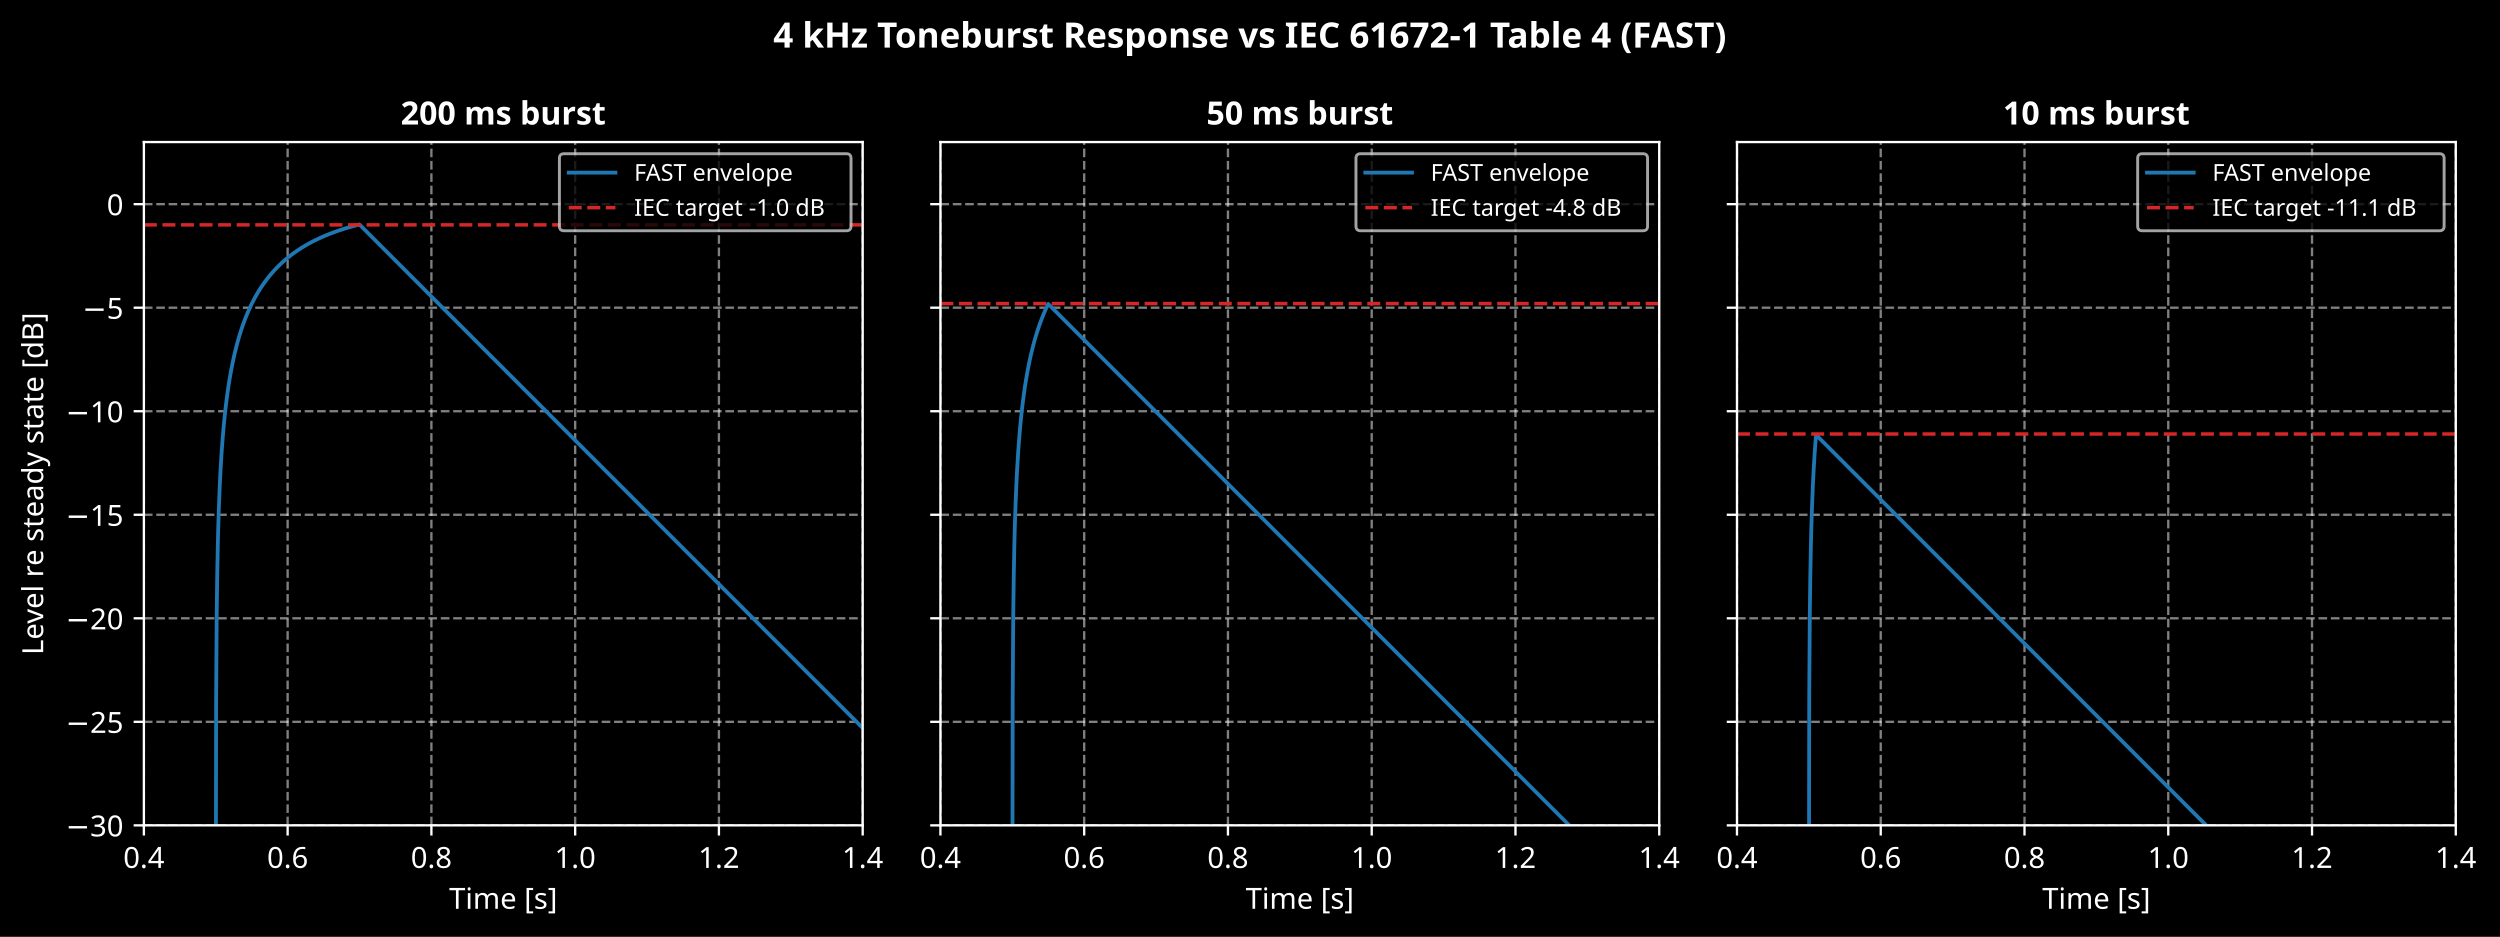
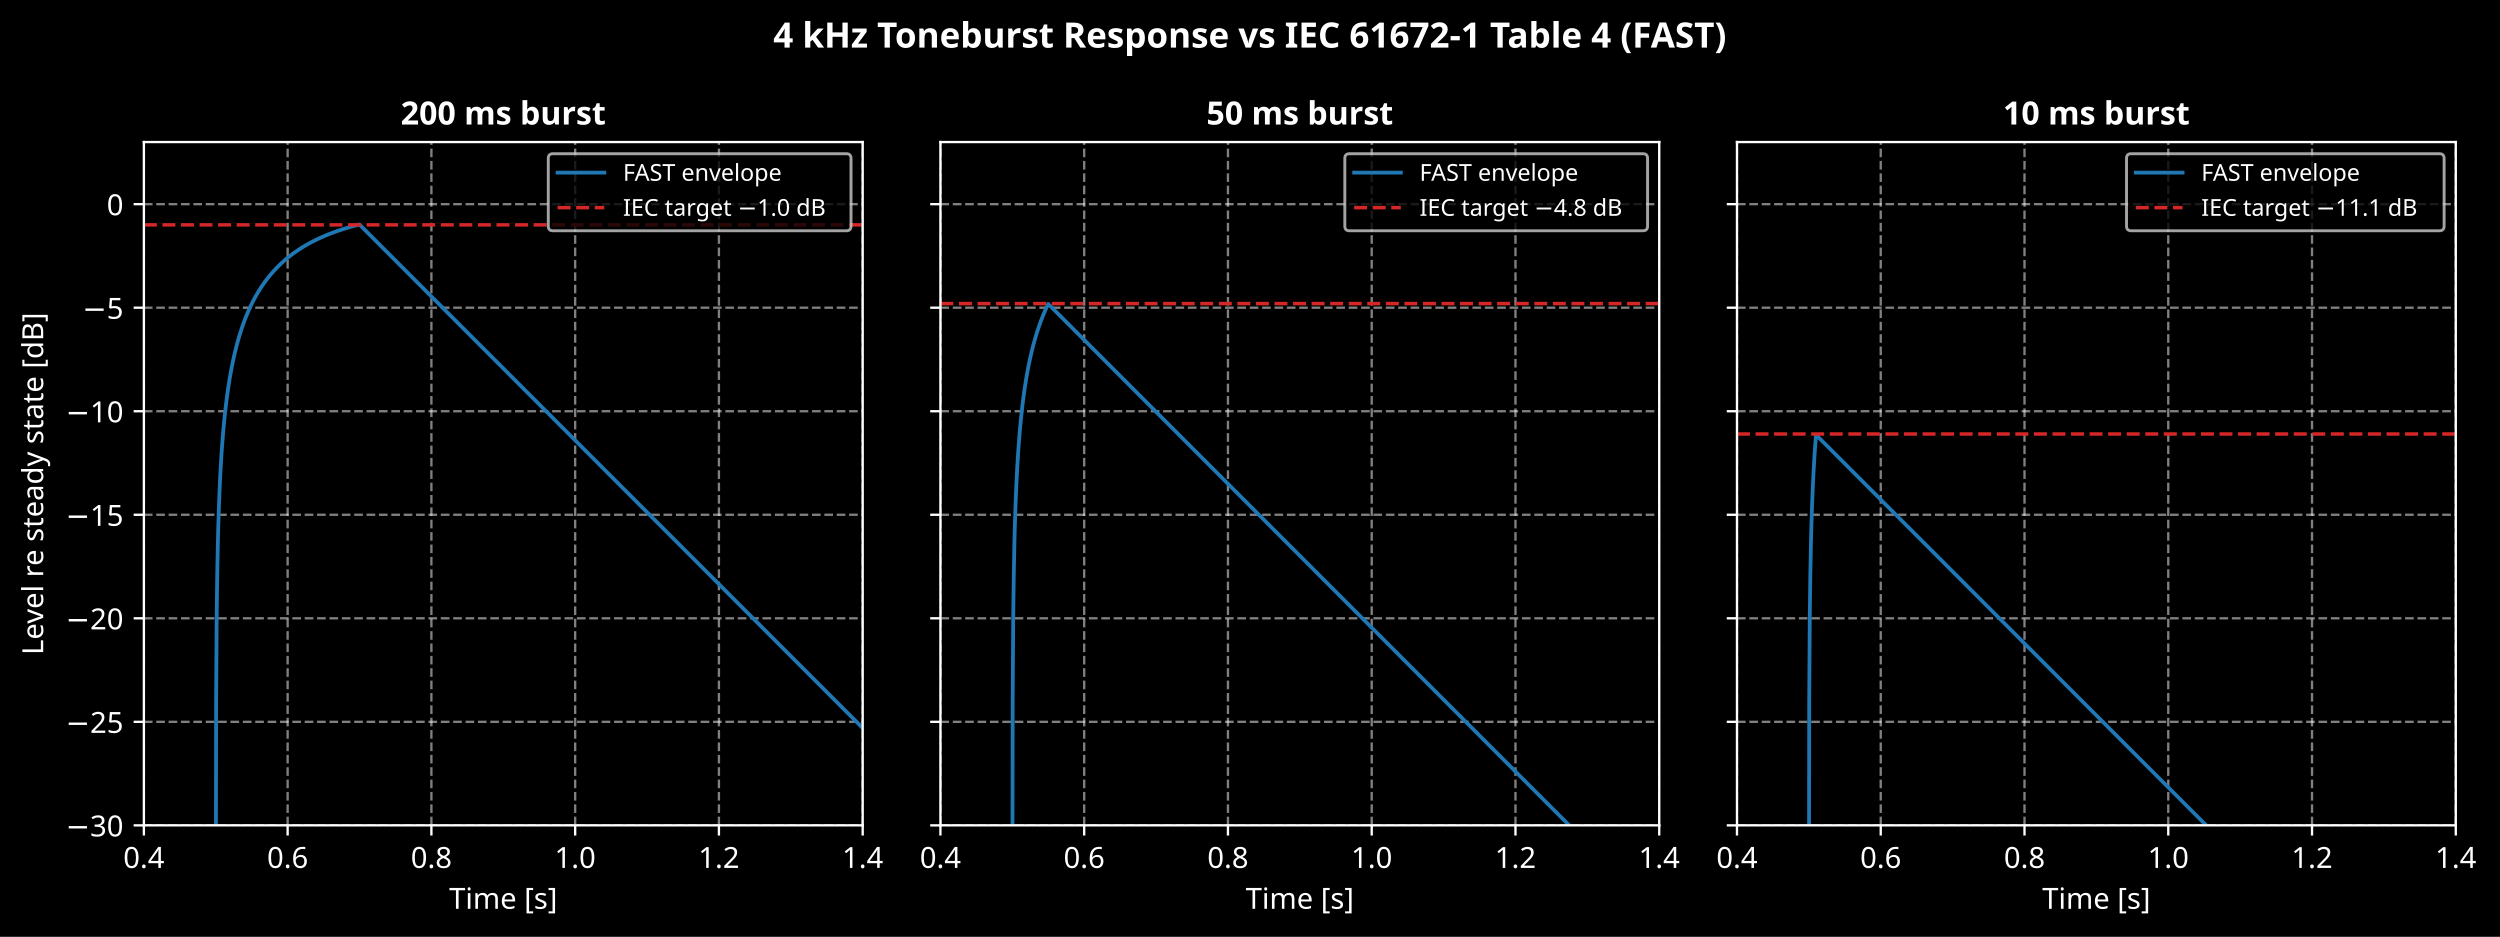
<svg xmlns="http://www.w3.org/2000/svg" xmlns:xlink="http://www.w3.org/1999/xlink" width="856.735pt" height="321.038pt" viewBox="0 0 856.735 321.038" version="1.1">
  <defs>
    <style type="text/css">*{stroke-linejoin: round; stroke-linecap: butt}</style>
  </defs>
  <g id="figure_1">
    <g id="patch_1">
      <path d="M -0 321.038  L 856.735 321.038  L 856.735 -0  L -0 -0  z " />
    </g>
    <g id="axes_1">
      <g id="patch_2">
        <path d="M 49.305 282.838  L 295.638 282.838  L 295.638 48.68  L 49.305 48.68  z " />
      </g>
      <g id="matplotlib.axis_1">
        <g id="xtick_1">
          <g id="line2d_1">
            <path d="M 49.305 282.838  L 49.305 48.68  " clip-path="url(#p847274aef8)" style="fill: none; stroke-dasharray: 2.96,1.28; stroke-dashoffset: 0; stroke: #ffffff; stroke-opacity: 0.5; stroke-width: 0.8" />
          </g>
          <g id="line2d_2">
            <defs>
              <path id="m8d14ee1197" d="M 0 0  L 0 3.5  " style="stroke: #ffffff; stroke-width: 0.8" />
            </defs>
            <g>
              <use xlink:href="#m8d14ee1197" x="49.305" y="282.838" style="fill: #ffffff; stroke: #ffffff; stroke-width: 0.8" />
            </g>
          </g>
          <g id="text_1">
            <text style="font-size: 10px; font-family: sans-serif; text-anchor: middle; fill: #ffffff" x="49.305" y="297.435" transform="rotate(-0 49.30547 297.4353)">0.4</text>
          </g>
        </g>
        <g id="xtick_2">
          <g id="line2d_3">
            <path d="M 98.572 282.838  L 98.572 48.68  " clip-path="url(#p847274aef8)" style="fill: none; stroke-dasharray: 2.96,1.28; stroke-dashoffset: 0; stroke: #ffffff; stroke-opacity: 0.5; stroke-width: 0.8" />
          </g>
          <g id="line2d_4">
            <g>
              <use xlink:href="#m8d14ee1197" x="98.572" y="282.838" style="fill: #ffffff; stroke: #ffffff; stroke-width: 0.8" />
            </g>
          </g>
          <g id="text_2">
            <text style="font-size: 10px; font-family: sans-serif; text-anchor: middle; fill: #ffffff" x="98.572" y="297.435" transform="rotate(-0 98.57198 297.4353)">0.6</text>
          </g>
        </g>
        <g id="xtick_3">
          <g id="line2d_5">
            <path d="M 147.838 282.838  L 147.838 48.68  " clip-path="url(#p847274aef8)" style="fill: none; stroke-dasharray: 2.96,1.28; stroke-dashoffset: 0; stroke: #ffffff; stroke-opacity: 0.5; stroke-width: 0.8" />
          </g>
          <g id="line2d_6">
            <g>
              <use xlink:href="#m8d14ee1197" x="147.838" y="282.838" style="fill: #ffffff; stroke: #ffffff; stroke-width: 0.8" />
            </g>
          </g>
          <g id="text_3">
            <text style="font-size: 10px; font-family: sans-serif; text-anchor: middle; fill: #ffffff" x="147.838" y="297.435" transform="rotate(-0 147.8385 297.4353)">0.8</text>
          </g>
        </g>
        <g id="xtick_4">
          <g id="line2d_7">
            <path d="M 197.105 282.838  L 197.105 48.68  " clip-path="url(#p847274aef8)" style="fill: none; stroke-dasharray: 2.96,1.28; stroke-dashoffset: 0; stroke: #ffffff; stroke-opacity: 0.5; stroke-width: 0.8" />
          </g>
          <g id="line2d_8">
            <g>
              <use xlink:href="#m8d14ee1197" x="197.105" y="282.838" style="fill: #ffffff; stroke: #ffffff; stroke-width: 0.8" />
            </g>
          </g>
          <g id="text_4">
            <text style="font-size: 10px; font-family: sans-serif; text-anchor: middle; fill: #ffffff" x="197.105" y="297.435" transform="rotate(-0 197.105 297.4353)">1.0</text>
          </g>
        </g>
        <g id="xtick_5">
          <g id="line2d_9">
            <path d="M 246.372 282.838  L 246.372 48.68  " clip-path="url(#p847274aef8)" style="fill: none; stroke-dasharray: 2.96,1.28; stroke-dashoffset: 0; stroke: #ffffff; stroke-opacity: 0.5; stroke-width: 0.8" />
          </g>
          <g id="line2d_10">
            <g>
              <use xlink:href="#m8d14ee1197" x="246.372" y="282.838" style="fill: #ffffff; stroke: #ffffff; stroke-width: 0.8" />
            </g>
          </g>
          <g id="text_5">
            <text style="font-size: 10px; font-family: sans-serif; text-anchor: middle; fill: #ffffff" x="246.372" y="297.435" transform="rotate(-0 246.3715 297.4353)">1.2</text>
          </g>
        </g>
        <g id="xtick_6">
          <g id="line2d_11">
            <path d="M 295.638 282.838  L 295.638 48.68  " clip-path="url(#p847274aef8)" style="fill: none; stroke-dasharray: 2.96,1.28; stroke-dashoffset: 0; stroke: #ffffff; stroke-opacity: 0.5; stroke-width: 0.8" />
          </g>
          <g id="line2d_12">
            <g>
              <use xlink:href="#m8d14ee1197" x="295.638" y="282.838" style="fill: #ffffff; stroke: #ffffff; stroke-width: 0.8" />
            </g>
          </g>
          <g id="text_6">
            <text style="font-size: 10px; font-family: sans-serif; text-anchor: middle; fill: #ffffff" x="295.638" y="297.435" transform="rotate(-0 295.638 297.4353)">1.4</text>
          </g>
        </g>
        <g id="text_7">
          <text style="font-size: 10px; font-family: sans-serif; text-anchor: middle; fill: #ffffff" x="172.472" y="311.436" transform="rotate(-0 172.4717 311.4361)">Time [s]</text>
        </g>
      </g>
      <g id="matplotlib.axis_2">
        <g id="ytick_1">
          <g id="line2d_13">
            <path d="M 49.305 282.838  L 295.638 282.838  " clip-path="url(#p847274aef8)" style="fill: none; stroke-dasharray: 2.96,1.28; stroke-dashoffset: 0; stroke: #ffffff; stroke-opacity: 0.5; stroke-width: 0.8" />
          </g>
          <g id="line2d_14">
            <defs>
              <path id="m5e07181663" d="M 0 0  L -3.5 0  " style="stroke: #ffffff; stroke-width: 0.8" />
            </defs>
            <g>
              <use xlink:href="#m5e07181663" x="49.305" y="282.838" style="fill: #ffffff; stroke: #ffffff; stroke-width: 0.8" />
            </g>
          </g>
          <g id="text_8">
            <text style="font-size: 10px; font-family: sans-serif; text-anchor: end; fill: #ffffff" x="42.305" y="286.636" transform="rotate(-0 42.30547 286.6365)">−30</text>
          </g>
        </g>
        <g id="ytick_2">
          <g id="line2d_15">
            <path d="M 49.305 247.359  L 295.638 247.359  " clip-path="url(#p847274aef8)" style="fill: none; stroke-dasharray: 2.96,1.28; stroke-dashoffset: 0; stroke: #ffffff; stroke-opacity: 0.5; stroke-width: 0.8" />
          </g>
          <g id="line2d_16">
            <g>
              <use xlink:href="#m5e07181663" x="49.305" y="247.359" style="fill: #ffffff; stroke: #ffffff; stroke-width: 0.8" />
            </g>
          </g>
          <g id="text_9">
            <text style="font-size: 10px; font-family: sans-serif; text-anchor: end; fill: #ffffff" x="42.305" y="251.158" transform="rotate(-0 42.30547 251.1581)">−25</text>
          </g>
        </g>
        <g id="ytick_3">
          <g id="line2d_17">
            <path d="M 49.305 211.881  L 295.638 211.881  " clip-path="url(#p847274aef8)" style="fill: none; stroke-dasharray: 2.96,1.28; stroke-dashoffset: 0; stroke: #ffffff; stroke-opacity: 0.5; stroke-width: 0.8" />
          </g>
          <g id="line2d_18">
            <g>
              <use xlink:href="#m5e07181663" x="49.305" y="211.881" style="fill: #ffffff; stroke: #ffffff; stroke-width: 0.8" />
            </g>
          </g>
          <g id="text_10">
            <text style="font-size: 10px; font-family: sans-serif; text-anchor: end; fill: #ffffff" x="42.305" y="215.68" transform="rotate(-0 42.30547 215.6797)">−20</text>
          </g>
        </g>
        <g id="ytick_4">
          <g id="line2d_19">
            <path d="M 49.305 176.402  L 295.638 176.402  " clip-path="url(#p847274aef8)" style="fill: none; stroke-dasharray: 2.96,1.28; stroke-dashoffset: 0; stroke: #ffffff; stroke-opacity: 0.5; stroke-width: 0.8" />
          </g>
          <g id="line2d_20">
            <g>
              <use xlink:href="#m5e07181663" x="49.305" y="176.402" style="fill: #ffffff; stroke: #ffffff; stroke-width: 0.8" />
            </g>
          </g>
          <g id="text_11">
            <text style="font-size: 10px; font-family: sans-serif; text-anchor: end; fill: #ffffff" x="42.305" y="180.201" transform="rotate(-0 42.30547 180.2013)">−15</text>
          </g>
        </g>
        <g id="ytick_5">
          <g id="line2d_21">
            <path d="M 49.305 140.924  L 295.638 140.924  " clip-path="url(#p847274aef8)" style="fill: none; stroke-dasharray: 2.96,1.28; stroke-dashoffset: 0; stroke: #ffffff; stroke-opacity: 0.5; stroke-width: 0.8" />
          </g>
          <g id="line2d_22">
            <g>
              <use xlink:href="#m5e07181663" x="49.305" y="140.924" style="fill: #ffffff; stroke: #ffffff; stroke-width: 0.8" />
            </g>
          </g>
          <g id="text_12">
            <text style="font-size: 10px; font-family: sans-serif; text-anchor: end; fill: #ffffff" x="42.305" y="144.723" transform="rotate(-0 42.30547 144.7229)">−10</text>
          </g>
        </g>
        <g id="ytick_6">
          <g id="line2d_23">
            <path d="M 49.305 105.446  L 295.638 105.446  " clip-path="url(#p847274aef8)" style="fill: none; stroke-dasharray: 2.96,1.28; stroke-dashoffset: 0; stroke: #ffffff; stroke-opacity: 0.5; stroke-width: 0.8" />
          </g>
          <g id="line2d_24">
            <g>
              <use xlink:href="#m5e07181663" x="49.305" y="105.446" style="fill: #ffffff; stroke: #ffffff; stroke-width: 0.8" />
            </g>
          </g>
          <g id="text_13">
            <text style="font-size: 10px; font-family: sans-serif; text-anchor: end; fill: #ffffff" x="42.305" y="109.244" transform="rotate(-0 42.30547 109.2445)">−5</text>
          </g>
        </g>
        <g id="ytick_7">
          <g id="line2d_25">
            <path d="M 49.305 69.967  L 295.638 69.967  " clip-path="url(#p847274aef8)" style="fill: none; stroke-dasharray: 2.96,1.28; stroke-dashoffset: 0; stroke: #ffffff; stroke-opacity: 0.5; stroke-width: 0.8" />
          </g>
          <g id="line2d_26">
            <g>
              <use xlink:href="#m5e07181663" x="49.305" y="69.967" style="fill: #ffffff; stroke: #ffffff; stroke-width: 0.8" />
            </g>
          </g>
          <g id="text_14">
            <text style="font-size: 10px; font-family: sans-serif; text-anchor: end; fill: #ffffff" x="42.305" y="73.766" transform="rotate(-0 42.30547 73.7661)">0</text>
          </g>
        </g>
        <g id="text_15">
          <text style="font-size: 10px; font-family: sans-serif; text-anchor: middle; fill: #ffffff" x="14.798" y="165.759" transform="rotate(-90 14.79844 165.7589)">Level re steady state [dB]</text>
        </g>
      </g>
      <g id="line2d_27">
        <path d="M 73.948 322.038  L 74.067 239.55  L 74.257 211.032  L 74.437 197.49  L 74.673 185.269  L 74.678 185.274  L 74.785 180.944  L 75.042 172.958  L 75.047 172.963  L 75.052 172.896  L 75.319 166.219  L 75.324 166.224  L 75.427 164.073  L 75.627 160.188  L 75.632 160.193  L 75.637 160.15  L 75.93 155.228  L 76.043 153.707  L 76.243 150.935  L 76.248 150.94  L 76.346 149.748  L 76.643 146.207  L 76.648 146.212  L 76.659 146.1  L 76.859 143.954  L 76.864 143.959  L 76.941 143.142  L 77.228 140.47  L 77.233 140.476  L 77.244 140.385  L 77.444 138.624  L 77.449 138.629  L 77.526 137.951  L 77.813 135.721  L 77.818 135.726  L 77.829 135.649  L 78.029 134.16  L 78.034 134.165  L 78.044 134.093  L 78.244 132.685  L 78.25 132.69  L 78.265 132.548  L 78.552 130.709  L 78.557 130.714  L 78.573 130.582  L 78.86 128.87  L 78.865 128.875  L 78.881 128.752  L 79.168 127.152  L 79.173 127.157  L 79.189 127.041  L 79.471 125.55  L 79.558 125.127  L 79.84 123.74  L 79.928 123.345  L 80.21 122.05  L 80.297 121.68  L 80.579 120.466  L 80.662 120.167  L 80.862 119.334  L 80.867 119.339  L 80.892 119.212  L 80.898 119.217  L 80.969 118.935  L 81.17 118.142  L 81.175 118.147  L 81.2 118.026  L 81.206 118.031  L 81.277 117.762  L 81.478 117.005  L 81.483 117.011  L 81.508 116.895  L 81.519 116.893  L 81.811 115.821  L 81.893 115.574  L 82.093 114.882  L 82.098 114.887  L 82.124 114.781  L 82.134 114.78  L 82.427 113.796  L 82.509 113.571  L 82.709 112.934  L 82.714 112.939  L 82.74 112.841  L 82.75 112.841  L 83.017 112.018  L 83.022 112.023  L 83.094 111.815  L 83.289 111.228  L 83.371 111.027  L 83.566 110.461  L 83.648 110.267  L 83.843 109.718  L 83.925 109.531  L 84.12 109  L 84.203 108.818  L 84.398 108.304  L 84.48 108.128  L 84.675 107.629  L 84.757 107.459  L 84.952 106.975  L 85.034 106.81  L 85.229 106.34  L 85.311 106.18  L 85.506 105.723  L 85.588 105.568  L 85.783 105.124  L 85.865 104.974  L 86.06 104.541  L 86.148 104.369  L 86.404 103.848  L 86.414 103.851  L 86.455 103.746  L 86.712 103.24  L 86.722 103.243  L 86.763 103.141  L 87.02 102.65  L 87.03 102.653  L 87.071 102.553  L 87.328 102.076  L 87.338 102.079  L 87.379 101.982  L 87.636 101.519  L 87.646 101.522  L 87.687 101.427  L 87.944 100.976  L 87.954 100.98  L 87.995 100.887  L 88.252 100.449  L 88.262 100.452  L 88.303 100.362  L 88.56 99.935  L 88.57 99.939  L 88.616 99.836  L 88.703 99.7  L 88.96 99.287  L 88.97 99.291  L 89.016 99.191  L 89.104 99.06  L 89.36 98.661  L 89.37 98.665  L 89.417 98.568  L 89.427 98.572  L 89.504 98.441  L 89.76 98.055  L 89.771 98.059  L 89.817 97.965  L 89.827 97.969  L 89.904 97.842  L 90.156 97.469  L 90.263 97.34  L 90.53 96.943  L 90.541 96.947  L 90.587 96.858  L 90.602 96.861  L 90.869 96.475  L 90.879 96.479  L 90.925 96.392  L 90.941 96.395  L 91.208 96.018  L 91.218 96.023  L 91.264 95.937  L 91.28 95.941  L 91.546 95.574  L 91.557 95.578  L 91.603 95.495  L 91.618 95.498  L 91.885 95.14  L 91.895 95.144  L 91.942 95.063  L 91.957 95.067  L 92.224 94.717  L 92.234 94.721  L 92.28 94.642  L 92.296 94.645  L 92.557 94.304  L 92.67 94.186  L 92.84 93.974  L 92.845 93.979  L 92.947 93.858  L 93.117 93.65  L 93.122 93.655  L 93.225 93.536  L 93.394 93.332  L 93.399 93.337  L 93.502 93.221  L 93.671 93.02  L 93.676 93.025  L 93.779 92.911  L 93.948 92.714  L 93.953 92.72  L 94.056 92.608  L 94.225 92.414  L 94.23 92.419  L 94.333 92.31  L 94.502 92.12  L 94.507 92.125  L 94.61 92.017  L 94.779 91.831  L 94.785 91.836  L 94.887 91.73  L 95.057 91.547  L 95.062 91.552  L 95.164 91.448  L 95.334 91.268  L 95.339 91.273  L 95.442 91.171  L 95.611 90.994  L 95.616 90.999  L 95.719 90.899  L 95.888 90.725  L 95.893 90.73  L 95.996 90.632  L 96.165 90.461  L 96.237 90.408  L 96.191 90.431  L 96.242 90.398  L 96.411 90.229  L 96.483 90.178  L 96.437 90.201  L 96.488 90.168  L 96.658 90.002  L 96.73 89.951  L 96.683 89.974  L 96.735 89.941  L 96.904 89.778  L 96.976 89.728  L 96.93 89.75  L 96.986 89.704  L 97.212 89.502  L 97.217 89.508  L 97.325 89.403  L 97.551 89.206  L 97.556 89.211  L 97.664 89.108  L 97.889 88.915  L 97.895 88.92  L 98.002 88.819  L 98.228 88.629  L 98.233 88.635  L 98.341 88.536  L 98.567 88.35  L 98.572 88.355  L 98.68 88.258  L 98.906 88.076  L 98.911 88.081  L 99.018 87.986  L 99.244 87.808  L 99.249 87.813  L 99.357 87.719  L 99.583 87.544  L 99.588 87.55  L 99.696 87.458  L 99.922 87.286  L 99.927 87.291  L 100.035 87.201  L 100.26 87.033  L 100.332 86.993  L 100.348 86.964  L 100.491 86.872  L 100.661 86.74  L 100.733 86.701  L 100.748 86.672  L 100.892 86.583  L 101.061 86.453  L 101.133 86.416  L 101.148 86.387  L 101.292 86.3  L 101.461 86.173  L 101.559 86.114  L 101.692 86.023  L 101.862 85.899  L 101.959 85.841  L 102.092 85.752  L 102.262 85.63  L 102.359 85.574  L 102.493 85.487  L 102.662 85.368  L 102.765 85.314  L 103.001 85.15  L 103.006 85.155  L 103.139 85.07  L 103.309 84.955  L 103.411 84.904  L 103.647 84.745  L 103.653 84.75  L 103.786 84.668  L 103.955 84.557  L 104.058 84.507  L 104.294 84.353  L 104.299 84.358  L 104.433 84.279  L 104.602 84.171  L 104.705 84.123  L 104.941 83.974  L 104.946 83.98  L 105.079 83.903  L 105.249 83.798  L 105.351 83.752  L 105.587 83.608  L 105.592 83.613  L 105.726 83.539  L 105.895 83.438  L 105.998 83.393  L 106.234 83.253  L 106.239 83.259  L 106.373 83.187  L 106.542 83.089  L 106.645 83.046  L 106.65 83.039  L 106.819 82.942  L 106.922 82.9  L 106.927 82.894  L 107.096 82.798  L 107.199 82.757  L 107.204 82.75  L 107.373 82.656  L 107.476 82.615  L 107.481 82.609  L 107.65 82.515  L 107.753 82.475  L 107.758 82.469  L 107.927 82.377  L 108.03 82.338  L 108.035 82.331  L 108.205 82.24  L 108.307 82.202  L 108.312 82.195  L 108.482 82.105  L 108.584 82.067  L 108.59 82.061  L 108.759 81.972  L 108.861 81.935  L 108.867 81.929  L 109.036 81.841  L 109.139 81.804  L 109.144 81.798  L 109.313 81.712  L 109.416 81.675  L 109.421 81.669  L 109.59 81.584  L 109.693 81.548  L 109.698 81.542  L 109.867 81.457  L 109.97 81.422  L 109.975 81.416  L 110.144 81.333  L 110.247 81.298  L 110.252 81.292  L 110.416 81.209  L 110.591 81.143  L 110.755 81.06  L 110.93 80.996  L 111.094 80.915  L 111.268 80.851  L 111.433 80.771  L 111.607 80.709  L 111.771 80.63  L 111.946 80.569  L 112.11 80.491  L 112.284 80.431  L 112.449 80.354  L 112.623 80.295  L 112.787 80.219  L 112.962 80.161  L 113.126 80.086  L 113.301 80.029  L 113.465 79.955  L 113.639 79.899  L 113.804 79.826  L 113.978 79.771  L 114.142 79.699  L 114.317 79.645  L 114.481 79.574  L 114.655 79.521  L 114.82 79.451  L 114.994 79.399  L 115.158 79.33  L 115.333 79.278  L 115.497 79.21  L 115.672 79.16  L 115.836 79.092  L 116.01 79.043  L 116.174 78.976  L 116.354 78.919  L 116.58 78.843  L 116.683 78.819  L 116.693 78.806  L 116.919 78.731  L 117.026 78.702  L 117.032 78.694  L 117.257 78.62  L 117.365 78.592  L 117.37 78.584  L 117.596 78.511  L 117.704 78.483  L 117.709 78.475  L 117.935 78.403  L 118.043 78.376  L 118.048 78.368  L 118.273 78.297  L 118.381 78.271  L 118.386 78.262  L 118.612 78.193  L 118.72 78.167  L 118.725 78.158  L 118.951 78.09  L 119.059 78.064  L 119.069 78.051  L 119.249 78.001  L 119.474 77.934  L 119.582 77.908  L 119.592 77.896  L 119.772 77.846  L 119.998 77.781  L 120.106 77.756  L 120.116 77.743  L 120.295 77.695  L 120.521 77.631  L 120.629 77.607  L 120.639 77.595  L 120.819 77.547  L 121.045 77.485  L 121.152 77.462  L 121.163 77.449  L 121.363 77.407  L 121.599 77.333  L 121.727 77.305  L 121.897 77.253  L 122.122 77.193  L 122.251 77.166  L 122.42 77.115  L 122.646 77.056  L 122.774 77.029  L 122.944 76.98  L 123.169 76.922  L 295.643 249.495  L 295.643 249.495  " clip-path="url(#p847274aef8)" style="fill: none; stroke: #1f77b4; stroke-width: 1.3; stroke-linecap: square" />
      </g>
      <g id="line2d_28">
        <path d="M 49.305 77.063  L 295.638 77.063  " clip-path="url(#p847274aef8)" style="fill: none; stroke-dasharray: 4.44,1.92; stroke-dashoffset: 0; stroke: #d62728; stroke-width: 1.2" />
      </g>
      <g id="patch_3">
        <path d="M 49.305 282.838  L 49.305 48.68  " style="fill: none; stroke: #ffffff; stroke-width: 0.8; stroke-linejoin: miter; stroke-linecap: square" />
      </g>
      <g id="patch_4">
        <path d="M 295.638 282.838  L 295.638 48.68  " style="fill: none; stroke: #ffffff; stroke-width: 0.8; stroke-linejoin: miter; stroke-linecap: square" />
      </g>
      <g id="patch_5">
        <path d="M 49.305 282.838  L 295.638 282.838  " style="fill: none; stroke: #ffffff; stroke-width: 0.8; stroke-linejoin: miter; stroke-linecap: square" />
      </g>
      <g id="patch_6">
        <path d="M 49.305 48.68  L 295.638 48.68  " style="fill: none; stroke: #ffffff; stroke-width: 0.8; stroke-linejoin: miter; stroke-linecap: square" />
      </g>
      <g id="text_16">
        <text style="font-weight: 700; font-size: 11px; font-family: sans-serif; text-anchor: middle; fill: #ffffff" x="172.472" y="42.68" transform="rotate(-0 172.4717 42.68023)">200 ms burst</text>
      </g>
      <g id="legend_1">
        <g id="patch_7">
-           <path d="M 193.308 79.081  L 290.038 79.081  Q 291.638 79.081 291.638 77.481  L 291.638 54.28  Q 291.638 52.68 290.038 52.68  L 193.308 52.68  Q 191.708 52.68 191.708 54.28  L 191.708 77.481  Q 191.708 79.081 193.308 79.081  z " style="opacity: 0.8; stroke: #cccccc; stroke-linejoin: miter" />
+           <path d="M 189.491 79.081  L 290.038 79.081  Q 291.638 79.081 291.638 77.481  L 291.638 54.28  Q 291.638 52.68 290.038 52.68  L 189.491 52.68  Q 187.891 52.68 187.891 54.28  L 187.891 77.481  Q 187.891 79.081 189.491 79.081  z " style="opacity: 0.8; stroke: #cccccc; stroke-linejoin: miter" />
        </g>
        <g id="line2d_29">
-           <path d="M 194.908 59.159  L 202.908 59.159  L 210.908 59.159  " style="fill: none; stroke: #1f77b4; stroke-width: 1.3; stroke-linecap: square" />
+           <path d="M 191.091 59.159  L 199.091 59.159  L 207.091 59.159  " style="fill: none; stroke: #1f77b4; stroke-width: 1.3; stroke-linecap: square" />
        </g>
        <g id="text_17">
-           <text style="font-size: 8px; font-family: sans-serif; text-anchor: start; fill: #ffffff" x="217.308" y="61.959" transform="rotate(-0 217.308 61.95898)">FAST envelope</text>
+           <text style="font-size: 8px; font-family: sans-serif; text-anchor: start; fill: #ffffff" x="213.491" y="61.959" transform="rotate(-0 213.4905 61.95898)">FAST envelope</text>
        </g>
        <g id="line2d_30">
-           <path d="M 194.908 71.16  L 202.908 71.16  L 210.908 71.16  " style="fill: none; stroke-dasharray: 4.44,1.92; stroke-dashoffset: 0; stroke: #d62728; stroke-width: 1.2" />
+           <path d="M 191.091 71.16  L 199.091 71.16  L 207.091 71.16  " style="fill: none; stroke-dasharray: 4.44,1.92; stroke-dashoffset: 0; stroke: #d62728; stroke-width: 1.2" />
        </g>
        <g id="text_18">
-           <text style="font-size: 8px; font-family: sans-serif; text-anchor: start; fill: #ffffff" x="217.308" y="73.96" transform="rotate(-0 217.308 73.95961)">IEC target -1.0 dB</text>
+           <text style="font-size: 8px; font-family: sans-serif; text-anchor: start; fill: #ffffff" x="213.491" y="73.96" transform="rotate(-0 213.4905 73.95961)">IEC target −1.0 dB</text>
        </g>
      </g>
    </g>
    <g id="axes_2">
      <g id="patch_8">
        <path d="M 322.278 282.838  L 568.611 282.838  L 568.611 48.68  L 322.278 48.68  z " />
      </g>
      <g id="matplotlib.axis_3">
        <g id="xtick_7">
          <g id="line2d_31">
            <path d="M 322.278 282.838  L 322.278 48.68  " clip-path="url(#p41ca3c4f59)" style="fill: none; stroke-dasharray: 2.96,1.28; stroke-dashoffset: 0; stroke: #ffffff; stroke-opacity: 0.5; stroke-width: 0.8" />
          </g>
          <g id="line2d_32">
            <g>
              <use xlink:href="#m8d14ee1197" x="322.278" y="282.838" style="fill: #ffffff; stroke: #ffffff; stroke-width: 0.8" />
            </g>
          </g>
          <g id="text_19">
            <text style="font-size: 10px; font-family: sans-serif; text-anchor: middle; fill: #ffffff" x="322.278" y="297.435" transform="rotate(-0 322.278 297.4353)">0.4</text>
          </g>
        </g>
        <g id="xtick_8">
          <g id="line2d_33">
            <path d="M 371.545 282.838  L 371.545 48.68  " clip-path="url(#p41ca3c4f59)" style="fill: none; stroke-dasharray: 2.96,1.28; stroke-dashoffset: 0; stroke: #ffffff; stroke-opacity: 0.5; stroke-width: 0.8" />
          </g>
          <g id="line2d_34">
            <g>
              <use xlink:href="#m8d14ee1197" x="371.545" y="282.838" style="fill: #ffffff; stroke: #ffffff; stroke-width: 0.8" />
            </g>
          </g>
          <g id="text_20">
            <text style="font-size: 10px; font-family: sans-serif; text-anchor: middle; fill: #ffffff" x="371.545" y="297.435" transform="rotate(-0 371.5445 297.4353)">0.6</text>
          </g>
        </g>
        <g id="xtick_9">
          <g id="line2d_35">
            <path d="M 420.811 282.838  L 420.811 48.68  " clip-path="url(#p41ca3c4f59)" style="fill: none; stroke-dasharray: 2.96,1.28; stroke-dashoffset: 0; stroke: #ffffff; stroke-opacity: 0.5; stroke-width: 0.8" />
          </g>
          <g id="line2d_36">
            <g>
              <use xlink:href="#m8d14ee1197" x="420.811" y="282.838" style="fill: #ffffff; stroke: #ffffff; stroke-width: 0.8" />
            </g>
          </g>
          <g id="text_21">
            <text style="font-size: 10px; font-family: sans-serif; text-anchor: middle; fill: #ffffff" x="420.811" y="297.435" transform="rotate(-0 420.811 297.4353)">0.8</text>
          </g>
        </g>
        <g id="xtick_10">
          <g id="line2d_37">
            <path d="M 470.078 282.838  L 470.078 48.68  " clip-path="url(#p41ca3c4f59)" style="fill: none; stroke-dasharray: 2.96,1.28; stroke-dashoffset: 0; stroke: #ffffff; stroke-opacity: 0.5; stroke-width: 0.8" />
          </g>
          <g id="line2d_38">
            <g>
              <use xlink:href="#m8d14ee1197" x="470.078" y="282.838" style="fill: #ffffff; stroke: #ffffff; stroke-width: 0.8" />
            </g>
          </g>
          <g id="text_22">
            <text style="font-size: 10px; font-family: sans-serif; text-anchor: middle; fill: #ffffff" x="470.078" y="297.435" transform="rotate(-0 470.0776 297.4353)">1.0</text>
          </g>
        </g>
        <g id="xtick_11">
          <g id="line2d_39">
            <path d="M 519.344 282.838  L 519.344 48.68  " clip-path="url(#p41ca3c4f59)" style="fill: none; stroke-dasharray: 2.96,1.28; stroke-dashoffset: 0; stroke: #ffffff; stroke-opacity: 0.5; stroke-width: 0.8" />
          </g>
          <g id="line2d_40">
            <g>
              <use xlink:href="#m8d14ee1197" x="519.344" y="282.838" style="fill: #ffffff; stroke: #ffffff; stroke-width: 0.8" />
            </g>
          </g>
          <g id="text_23">
            <text style="font-size: 10px; font-family: sans-serif; text-anchor: middle; fill: #ffffff" x="519.344" y="297.435" transform="rotate(-0 519.3441 297.4353)">1.2</text>
          </g>
        </g>
        <g id="xtick_12">
          <g id="line2d_41">
            <path d="M 568.611 282.838  L 568.611 48.68  " clip-path="url(#p41ca3c4f59)" style="fill: none; stroke-dasharray: 2.96,1.28; stroke-dashoffset: 0; stroke: #ffffff; stroke-opacity: 0.5; stroke-width: 0.8" />
          </g>
          <g id="line2d_42">
            <g>
              <use xlink:href="#m8d14ee1197" x="568.611" y="282.838" style="fill: #ffffff; stroke: #ffffff; stroke-width: 0.8" />
            </g>
          </g>
          <g id="text_24">
            <text style="font-size: 10px; font-family: sans-serif; text-anchor: middle; fill: #ffffff" x="568.611" y="297.435" transform="rotate(-0 568.6106 297.4353)">1.4</text>
          </g>
        </g>
        <g id="text_25">
          <text style="font-size: 10px; font-family: sans-serif; text-anchor: middle; fill: #ffffff" x="445.444" y="311.436" transform="rotate(-0 445.4443 311.4361)">Time [s]</text>
        </g>
      </g>
      <g id="matplotlib.axis_4">
        <g id="ytick_8">
          <g id="line2d_43">
            <path d="M 322.278 282.838  L 568.611 282.838  " clip-path="url(#p41ca3c4f59)" style="fill: none; stroke-dasharray: 2.96,1.28; stroke-dashoffset: 0; stroke: #ffffff; stroke-opacity: 0.5; stroke-width: 0.8" />
          </g>
          <g id="line2d_44">
            <g>
              <use xlink:href="#m5e07181663" x="322.278" y="282.838" style="fill: #ffffff; stroke: #ffffff; stroke-width: 0.8" />
            </g>
          </g>
        </g>
        <g id="ytick_9">
          <g id="line2d_45">
            <path d="M 322.278 247.359  L 568.611 247.359  " clip-path="url(#p41ca3c4f59)" style="fill: none; stroke-dasharray: 2.96,1.28; stroke-dashoffset: 0; stroke: #ffffff; stroke-opacity: 0.5; stroke-width: 0.8" />
          </g>
          <g id="line2d_46">
            <g>
              <use xlink:href="#m5e07181663" x="322.278" y="247.359" style="fill: #ffffff; stroke: #ffffff; stroke-width: 0.8" />
            </g>
          </g>
        </g>
        <g id="ytick_10">
          <g id="line2d_47">
            <path d="M 322.278 211.881  L 568.611 211.881  " clip-path="url(#p41ca3c4f59)" style="fill: none; stroke-dasharray: 2.96,1.28; stroke-dashoffset: 0; stroke: #ffffff; stroke-opacity: 0.5; stroke-width: 0.8" />
          </g>
          <g id="line2d_48">
            <g>
              <use xlink:href="#m5e07181663" x="322.278" y="211.881" style="fill: #ffffff; stroke: #ffffff; stroke-width: 0.8" />
            </g>
          </g>
        </g>
        <g id="ytick_11">
          <g id="line2d_49">
            <path d="M 322.278 176.402  L 568.611 176.402  " clip-path="url(#p41ca3c4f59)" style="fill: none; stroke-dasharray: 2.96,1.28; stroke-dashoffset: 0; stroke: #ffffff; stroke-opacity: 0.5; stroke-width: 0.8" />
          </g>
          <g id="line2d_50">
            <g>
              <use xlink:href="#m5e07181663" x="322.278" y="176.402" style="fill: #ffffff; stroke: #ffffff; stroke-width: 0.8" />
            </g>
          </g>
        </g>
        <g id="ytick_12">
          <g id="line2d_51">
            <path d="M 322.278 140.924  L 568.611 140.924  " clip-path="url(#p41ca3c4f59)" style="fill: none; stroke-dasharray: 2.96,1.28; stroke-dashoffset: 0; stroke: #ffffff; stroke-opacity: 0.5; stroke-width: 0.8" />
          </g>
          <g id="line2d_52">
            <g>
              <use xlink:href="#m5e07181663" x="322.278" y="140.924" style="fill: #ffffff; stroke: #ffffff; stroke-width: 0.8" />
            </g>
          </g>
        </g>
        <g id="ytick_13">
          <g id="line2d_53">
            <path d="M 322.278 105.446  L 568.611 105.446  " clip-path="url(#p41ca3c4f59)" style="fill: none; stroke-dasharray: 2.96,1.28; stroke-dashoffset: 0; stroke: #ffffff; stroke-opacity: 0.5; stroke-width: 0.8" />
          </g>
          <g id="line2d_54">
            <g>
              <use xlink:href="#m5e07181663" x="322.278" y="105.446" style="fill: #ffffff; stroke: #ffffff; stroke-width: 0.8" />
            </g>
          </g>
        </g>
        <g id="ytick_14">
          <g id="line2d_55">
            <path d="M 322.278 69.967  L 568.611 69.967  " clip-path="url(#p41ca3c4f59)" style="fill: none; stroke-dasharray: 2.96,1.28; stroke-dashoffset: 0; stroke: #ffffff; stroke-opacity: 0.5; stroke-width: 0.8" />
          </g>
          <g id="line2d_56">
            <g>
              <use xlink:href="#m5e07181663" x="322.278" y="69.967" style="fill: #ffffff; stroke: #ffffff; stroke-width: 0.8" />
            </g>
          </g>
        </g>
      </g>
      <g id="line2d_57">
        <path d="M 346.921 322.038  L 347.04 239.55  L 347.229 211.032  L 347.409 197.49  L 347.645 185.269  L 347.65 185.274  L 347.758 180.944  L 348.015 172.958  L 348.02 172.963  L 348.025 172.896  L 348.292 166.219  L 348.297 166.224  L 348.4 164.073  L 348.6 160.188  L 348.605 160.193  L 348.61 160.15  L 348.902 155.228  L 349.015 153.707  L 349.216 150.935  L 349.221 150.94  L 349.318 149.748  L 349.616 146.207  L 349.621 146.212  L 349.631 146.1  L 349.831 143.954  L 349.836 143.959  L 349.913 143.142  L 350.201 140.47  L 350.206 140.476  L 350.216 140.385  L 350.416 138.624  L 350.422 138.629  L 350.498 137.951  L 350.786 135.721  L 350.791 135.726  L 350.801 135.649  L 351.001 134.16  L 351.007 134.165  L 351.017 134.093  L 351.217 132.685  L 351.222 132.69  L 351.237 132.548  L 351.525 130.709  L 351.53 130.714  L 351.545 130.582  L 351.833 128.87  L 351.838 128.875  L 351.853 128.752  L 352.141 127.152  L 352.146 127.157  L 352.161 127.041  L 352.443 125.55  L 352.531 125.127  L 352.813 123.74  L 352.9 123.345  L 353.182 122.05  L 353.27 121.68  L 353.552 120.466  L 353.634 120.167  L 353.834 119.334  L 353.839 119.339  L 353.865 119.212  L 353.87 119.217  L 353.942 118.935  L 354.142 118.142  L 354.147 118.147  L 354.173 118.026  L 354.178 118.031  L 354.25 117.762  L 354.45 117.005  L 354.455 117.011  L 354.481 116.895  L 354.491 116.893  L 354.784 115.821  L 354.866 115.574  L 355.066 114.882  L 355.071 114.887  L 355.097 114.781  L 355.107 114.78  L 355.399 113.796  L 355.482 113.571  L 355.682 112.934  L 355.687 112.939  L 355.713 112.841  L 355.723 112.841  L 355.99 112.018  L 355.995 112.023  L 356.067 111.815  L 356.262 111.228  L 356.344 111.027  L 356.539 110.461  L 356.621 110.267  L 356.816 109.718  L 356.898 109.531  L 357.093 109  L 357.175 108.818  L 357.37 108.304  L 357.452 108.128  L 357.647 107.629  L 357.729 107.459  L 357.924 106.975  L 358.007 106.81  L 358.202 106.34  L 358.284 106.18  L 358.479 105.723  L 358.561 105.568  L 358.756 105.124  L 358.838 104.974  L 359.033 104.541  L 359.12 104.369  L 359.223 104.159  L 359.274 104.211  L 568.616 313.719  L 568.616 313.719  " clip-path="url(#p41ca3c4f59)" style="fill: none; stroke: #1f77b4; stroke-width: 1.3; stroke-linecap: square" />
      </g>
      <g id="line2d_58">
        <path d="M 322.278 104.027  L 568.611 104.027  " clip-path="url(#p41ca3c4f59)" style="fill: none; stroke-dasharray: 4.44,1.92; stroke-dashoffset: 0; stroke: #d62728; stroke-width: 1.2" />
      </g>
      <g id="patch_9">
        <path d="M 322.278 282.838  L 322.278 48.68  " style="fill: none; stroke: #ffffff; stroke-width: 0.8; stroke-linejoin: miter; stroke-linecap: square" />
      </g>
      <g id="patch_10">
        <path d="M 568.611 282.838  L 568.611 48.68  " style="fill: none; stroke: #ffffff; stroke-width: 0.8; stroke-linejoin: miter; stroke-linecap: square" />
      </g>
      <g id="patch_11">
        <path d="M 322.278 282.838  L 568.611 282.838  " style="fill: none; stroke: #ffffff; stroke-width: 0.8; stroke-linejoin: miter; stroke-linecap: square" />
      </g>
      <g id="patch_12">
        <path d="M 322.278 48.68  L 568.611 48.68  " style="fill: none; stroke: #ffffff; stroke-width: 0.8; stroke-linejoin: miter; stroke-linecap: square" />
      </g>
      <g id="text_26">
        <text style="font-weight: 700; font-size: 11px; font-family: sans-serif; text-anchor: middle; fill: #ffffff" x="445.444" y="42.68" transform="rotate(-0 445.4443 42.68023)">50 ms burst</text>
      </g>
      <g id="legend_2">
        <g id="patch_13">
-           <path d="M 466.281 79.081  L 563.011 79.081  Q 564.611 79.081 564.611 77.481  L 564.611 54.28  Q 564.611 52.68 563.011 52.68  L 466.281 52.68  Q 464.681 52.68 464.681 54.28  L 464.681 77.481  Q 464.681 79.081 466.281 79.081  z " style="opacity: 0.8; stroke: #cccccc; stroke-linejoin: miter" />
+           <path d="M 462.463 79.081  L 563.011 79.081  Q 564.611 79.081 564.611 77.481  L 564.611 54.28  Q 564.611 52.68 563.011 52.68  L 462.463 52.68  Q 460.863 52.68 460.863 54.28  L 460.863 77.481  Q 460.863 79.081 462.463 79.081  z " style="opacity: 0.8; stroke: #cccccc; stroke-linejoin: miter" />
        </g>
        <g id="line2d_59">
-           <path d="M 467.881 59.159  L 475.881 59.159  L 483.881 59.159  " style="fill: none; stroke: #1f77b4; stroke-width: 1.3; stroke-linecap: square" />
+           <path d="M 464.063 59.159  L 472.063 59.159  L 480.063 59.159  " style="fill: none; stroke: #1f77b4; stroke-width: 1.3; stroke-linecap: square" />
        </g>
        <g id="text_27">
-           <text style="font-size: 8px; font-family: sans-serif; text-anchor: start; fill: #ffffff" x="490.281" y="61.959" transform="rotate(-0 490.2806 61.95898)">FAST envelope</text>
+           <text style="font-size: 8px; font-family: sans-serif; text-anchor: start; fill: #ffffff" x="486.463" y="61.959" transform="rotate(-0 486.4631 61.95898)">FAST envelope</text>
        </g>
        <g id="line2d_60">
-           <path d="M 467.881 71.16  L 475.881 71.16  L 483.881 71.16  " style="fill: none; stroke-dasharray: 4.44,1.92; stroke-dashoffset: 0; stroke: #d62728; stroke-width: 1.2" />
+           <path d="M 464.063 71.16  L 472.063 71.16  L 480.063 71.16  " style="fill: none; stroke-dasharray: 4.44,1.92; stroke-dashoffset: 0; stroke: #d62728; stroke-width: 1.2" />
        </g>
        <g id="text_28">
-           <text style="font-size: 8px; font-family: sans-serif; text-anchor: start; fill: #ffffff" x="490.281" y="73.96" transform="rotate(-0 490.2806 73.95961)">IEC target -4.8 dB</text>
+           <text style="font-size: 8px; font-family: sans-serif; text-anchor: start; fill: #ffffff" x="486.463" y="73.96" transform="rotate(-0 486.4631 73.95961)">IEC target −4.8 dB</text>
        </g>
      </g>
    </g>
    <g id="axes_3">
      <g id="patch_14">
        <path d="M 595.251 282.838  L 841.583 282.838  L 841.583 48.68  L 595.251 48.68  z " />
      </g>
      <g id="matplotlib.axis_5">
        <g id="xtick_13">
          <g id="line2d_61">
            <path d="M 595.251 282.838  L 595.251 48.68  " clip-path="url(#p391478f2aa)" style="fill: none; stroke-dasharray: 2.96,1.28; stroke-dashoffset: 0; stroke: #ffffff; stroke-opacity: 0.5; stroke-width: 0.8" />
          </g>
          <g id="line2d_62">
            <g>
              <use xlink:href="#m8d14ee1197" x="595.251" y="282.838" style="fill: #ffffff; stroke: #ffffff; stroke-width: 0.8" />
            </g>
          </g>
          <g id="text_29">
            <text style="font-size: 10px; font-family: sans-serif; text-anchor: middle; fill: #ffffff" x="595.251" y="297.435" transform="rotate(-0 595.2506 297.4353)">0.4</text>
          </g>
        </g>
        <g id="xtick_14">
          <g id="line2d_63">
            <path d="M 644.517 282.838  L 644.517 48.68  " clip-path="url(#p391478f2aa)" style="fill: none; stroke-dasharray: 2.96,1.28; stroke-dashoffset: 0; stroke: #ffffff; stroke-opacity: 0.5; stroke-width: 0.8" />
          </g>
          <g id="line2d_64">
            <g>
              <use xlink:href="#m8d14ee1197" x="644.517" y="282.838" style="fill: #ffffff; stroke: #ffffff; stroke-width: 0.8" />
            </g>
          </g>
          <g id="text_30">
            <text style="font-size: 10px; font-family: sans-serif; text-anchor: middle; fill: #ffffff" x="644.517" y="297.435" transform="rotate(-0 644.5171 297.4353)">0.6</text>
          </g>
        </g>
        <g id="xtick_15">
          <g id="line2d_65">
            <path d="M 693.784 282.838  L 693.784 48.68  " clip-path="url(#p391478f2aa)" style="fill: none; stroke-dasharray: 2.96,1.28; stroke-dashoffset: 0; stroke: #ffffff; stroke-opacity: 0.5; stroke-width: 0.8" />
          </g>
          <g id="line2d_66">
            <g>
              <use xlink:href="#m8d14ee1197" x="693.784" y="282.838" style="fill: #ffffff; stroke: #ffffff; stroke-width: 0.8" />
            </g>
          </g>
          <g id="text_31">
            <text style="font-size: 10px; font-family: sans-serif; text-anchor: middle; fill: #ffffff" x="693.784" y="297.435" transform="rotate(-0 693.7836 297.4353)">0.8</text>
          </g>
        </g>
        <g id="xtick_16">
          <g id="line2d_67">
            <path d="M 743.05 282.838  L 743.05 48.68  " clip-path="url(#p391478f2aa)" style="fill: none; stroke-dasharray: 2.96,1.28; stroke-dashoffset: 0; stroke: #ffffff; stroke-opacity: 0.5; stroke-width: 0.8" />
          </g>
          <g id="line2d_68">
            <g>
              <use xlink:href="#m8d14ee1197" x="743.05" y="282.838" style="fill: #ffffff; stroke: #ffffff; stroke-width: 0.8" />
            </g>
          </g>
          <g id="text_32">
            <text style="font-size: 10px; font-family: sans-serif; text-anchor: middle; fill: #ffffff" x="743.05" y="297.435" transform="rotate(-0 743.0501 297.4353)">1.0</text>
          </g>
        </g>
        <g id="xtick_17">
          <g id="line2d_69">
            <path d="M 792.317 282.838  L 792.317 48.68  " clip-path="url(#p391478f2aa)" style="fill: none; stroke-dasharray: 2.96,1.28; stroke-dashoffset: 0; stroke: #ffffff; stroke-opacity: 0.5; stroke-width: 0.8" />
          </g>
          <g id="line2d_70">
            <g>
              <use xlink:href="#m8d14ee1197" x="792.317" y="282.838" style="fill: #ffffff; stroke: #ffffff; stroke-width: 0.8" />
            </g>
          </g>
          <g id="text_33">
            <text style="font-size: 10px; font-family: sans-serif; text-anchor: middle; fill: #ffffff" x="792.317" y="297.435" transform="rotate(-0 792.3166 297.4353)">1.2</text>
          </g>
        </g>
        <g id="xtick_18">
          <g id="line2d_71">
            <path d="M 841.583 282.838  L 841.583 48.68  " clip-path="url(#p391478f2aa)" style="fill: none; stroke-dasharray: 2.96,1.28; stroke-dashoffset: 0; stroke: #ffffff; stroke-opacity: 0.5; stroke-width: 0.8" />
          </g>
          <g id="line2d_72">
            <g>
              <use xlink:href="#m8d14ee1197" x="841.583" y="282.838" style="fill: #ffffff; stroke: #ffffff; stroke-width: 0.8" />
            </g>
          </g>
          <g id="text_34">
            <text style="font-size: 10px; font-family: sans-serif; text-anchor: middle; fill: #ffffff" x="841.583" y="297.435" transform="rotate(-0 841.5831 297.4353)">1.4</text>
          </g>
        </g>
        <g id="text_35">
          <text style="font-size: 10px; font-family: sans-serif; text-anchor: middle; fill: #ffffff" x="718.417" y="311.436" transform="rotate(-0 718.4168 311.4361)">Time [s]</text>
        </g>
      </g>
      <g id="matplotlib.axis_6">
        <g id="ytick_15">
          <g id="line2d_73">
            <path d="M 595.251 282.838  L 841.583 282.838  " clip-path="url(#p391478f2aa)" style="fill: none; stroke-dasharray: 2.96,1.28; stroke-dashoffset: 0; stroke: #ffffff; stroke-opacity: 0.5; stroke-width: 0.8" />
          </g>
          <g id="line2d_74">
            <g>
              <use xlink:href="#m5e07181663" x="595.251" y="282.838" style="fill: #ffffff; stroke: #ffffff; stroke-width: 0.8" />
            </g>
          </g>
        </g>
        <g id="ytick_16">
          <g id="line2d_75">
            <path d="M 595.251 247.359  L 841.583 247.359  " clip-path="url(#p391478f2aa)" style="fill: none; stroke-dasharray: 2.96,1.28; stroke-dashoffset: 0; stroke: #ffffff; stroke-opacity: 0.5; stroke-width: 0.8" />
          </g>
          <g id="line2d_76">
            <g>
              <use xlink:href="#m5e07181663" x="595.251" y="247.359" style="fill: #ffffff; stroke: #ffffff; stroke-width: 0.8" />
            </g>
          </g>
        </g>
        <g id="ytick_17">
          <g id="line2d_77">
            <path d="M 595.251 211.881  L 841.583 211.881  " clip-path="url(#p391478f2aa)" style="fill: none; stroke-dasharray: 2.96,1.28; stroke-dashoffset: 0; stroke: #ffffff; stroke-opacity: 0.5; stroke-width: 0.8" />
          </g>
          <g id="line2d_78">
            <g>
              <use xlink:href="#m5e07181663" x="595.251" y="211.881" style="fill: #ffffff; stroke: #ffffff; stroke-width: 0.8" />
            </g>
          </g>
        </g>
        <g id="ytick_18">
          <g id="line2d_79">
            <path d="M 595.251 176.402  L 841.583 176.402  " clip-path="url(#p391478f2aa)" style="fill: none; stroke-dasharray: 2.96,1.28; stroke-dashoffset: 0; stroke: #ffffff; stroke-opacity: 0.5; stroke-width: 0.8" />
          </g>
          <g id="line2d_80">
            <g>
              <use xlink:href="#m5e07181663" x="595.251" y="176.402" style="fill: #ffffff; stroke: #ffffff; stroke-width: 0.8" />
            </g>
          </g>
        </g>
        <g id="ytick_19">
          <g id="line2d_81">
            <path d="M 595.251 140.924  L 841.583 140.924  " clip-path="url(#p391478f2aa)" style="fill: none; stroke-dasharray: 2.96,1.28; stroke-dashoffset: 0; stroke: #ffffff; stroke-opacity: 0.5; stroke-width: 0.8" />
          </g>
          <g id="line2d_82">
            <g>
              <use xlink:href="#m5e07181663" x="595.251" y="140.924" style="fill: #ffffff; stroke: #ffffff; stroke-width: 0.8" />
            </g>
          </g>
        </g>
        <g id="ytick_20">
          <g id="line2d_83">
            <path d="M 595.251 105.446  L 841.583 105.446  " clip-path="url(#p391478f2aa)" style="fill: none; stroke-dasharray: 2.96,1.28; stroke-dashoffset: 0; stroke: #ffffff; stroke-opacity: 0.5; stroke-width: 0.8" />
          </g>
          <g id="line2d_84">
            <g>
              <use xlink:href="#m5e07181663" x="595.251" y="105.446" style="fill: #ffffff; stroke: #ffffff; stroke-width: 0.8" />
            </g>
          </g>
        </g>
        <g id="ytick_21">
          <g id="line2d_85">
            <path d="M 595.251 69.967  L 841.583 69.967  " clip-path="url(#p391478f2aa)" style="fill: none; stroke-dasharray: 2.96,1.28; stroke-dashoffset: 0; stroke: #ffffff; stroke-opacity: 0.5; stroke-width: 0.8" />
          </g>
          <g id="line2d_86">
            <g>
              <use xlink:href="#m5e07181663" x="595.251" y="69.967" style="fill: #ffffff; stroke: #ffffff; stroke-width: 0.8" />
            </g>
          </g>
        </g>
      </g>
      <g id="line2d_87">
        <path d="M 619.893 322.038  L 620.012 239.55  L 620.202 211.032  L 620.382 197.49  L 620.618 185.269  L 620.623 185.274  L 620.731 180.944  L 620.987 172.958  L 620.992 172.963  L 620.997 172.896  L 621.264 166.219  L 621.269 166.224  L 621.372 164.073  L 621.572 160.188  L 621.577 160.193  L 621.582 160.15  L 621.875 155.228  L 621.988 153.707  L 622.188 150.935  L 622.193 150.94  L 622.291 149.748  L 622.342 149.022  L 622.434 149.115  L 795.22 322.038  L 795.22 322.038  " clip-path="url(#p391478f2aa)" style="fill: none; stroke: #1f77b4; stroke-width: 1.3; stroke-linecap: square" />
      </g>
      <g id="line2d_88">
        <path d="M 595.251 148.729  L 841.583 148.729  " clip-path="url(#p391478f2aa)" style="fill: none; stroke-dasharray: 4.44,1.92; stroke-dashoffset: 0; stroke: #d62728; stroke-width: 1.2" />
      </g>
      <g id="patch_15">
        <path d="M 595.251 282.838  L 595.251 48.68  " style="fill: none; stroke: #ffffff; stroke-width: 0.8; stroke-linejoin: miter; stroke-linecap: square" />
      </g>
      <g id="patch_16">
        <path d="M 841.583 282.838  L 841.583 48.68  " style="fill: none; stroke: #ffffff; stroke-width: 0.8; stroke-linejoin: miter; stroke-linecap: square" />
      </g>
      <g id="patch_17">
        <path d="M 595.251 282.838  L 841.583 282.838  " style="fill: none; stroke: #ffffff; stroke-width: 0.8; stroke-linejoin: miter; stroke-linecap: square" />
      </g>
      <g id="patch_18">
        <path d="M 595.251 48.68  L 841.583 48.68  " style="fill: none; stroke: #ffffff; stroke-width: 0.8; stroke-linejoin: miter; stroke-linecap: square" />
      </g>
      <g id="text_36">
        <text style="font-weight: 700; font-size: 11px; font-family: sans-serif; text-anchor: middle; fill: #ffffff" x="718.417" y="42.68" transform="rotate(-0 718.4168 42.68023)">10 ms burst</text>
      </g>
      <g id="legend_3">
        <g id="patch_19">
-           <path d="M 734.163 79.081  L 835.983 79.081  Q 837.583 79.081 837.583 77.481  L 837.583 54.28  Q 837.583 52.68 835.983 52.68  L 734.163 52.68  Q 732.563 52.68 732.563 54.28  L 732.563 77.481  Q 732.563 79.081 734.163 79.081  z " style="opacity: 0.8; stroke: #cccccc; stroke-linejoin: miter" />
+           <path d="M 730.346 79.081  L 835.983 79.081  Q 837.583 79.081 837.583 77.481  L 837.583 54.28  Q 837.583 52.68 835.983 52.68  L 730.346 52.68  Q 728.746 52.68 728.746 54.28  L 728.746 77.481  Q 728.746 79.081 730.346 79.081  z " style="opacity: 0.8; stroke: #cccccc; stroke-linejoin: miter" />
        </g>
        <g id="line2d_89">
-           <path d="M 735.763 59.159  L 743.763 59.159  L 751.763 59.159  " style="fill: none; stroke: #1f77b4; stroke-width: 1.3; stroke-linecap: square" />
+           <path d="M 731.946 59.159  L 739.946 59.159  L 747.946 59.159  " style="fill: none; stroke: #1f77b4; stroke-width: 1.3; stroke-linecap: square" />
        </g>
        <g id="text_37">
-           <text style="font-size: 8px; font-family: sans-serif; text-anchor: start; fill: #ffffff" x="758.163" y="61.959" transform="rotate(-0 758.1631 61.95898)">FAST envelope</text>
+           <text style="font-size: 8px; font-family: sans-serif; text-anchor: start; fill: #ffffff" x="754.346" y="61.959" transform="rotate(-0 754.3456 61.95898)">FAST envelope</text>
        </g>
        <g id="line2d_90">
-           <path d="M 735.763 71.16  L 743.763 71.16  L 751.763 71.16  " style="fill: none; stroke-dasharray: 4.44,1.92; stroke-dashoffset: 0; stroke: #d62728; stroke-width: 1.2" />
+           <path d="M 731.946 71.16  L 739.946 71.16  L 747.946 71.16  " style="fill: none; stroke-dasharray: 4.44,1.92; stroke-dashoffset: 0; stroke: #d62728; stroke-width: 1.2" />
        </g>
        <g id="text_38">
-           <text style="font-size: 8px; font-family: sans-serif; text-anchor: start; fill: #ffffff" x="758.163" y="73.96" transform="rotate(-0 758.1631 73.95961)">IEC target -11.1 dB</text>
+           <text style="font-size: 8px; font-family: sans-serif; text-anchor: start; fill: #ffffff" x="754.346" y="73.96" transform="rotate(-0 754.3456 73.95961)">IEC target −11.1 dB</text>
        </g>
      </g>
    </g>
    <g id="text_39">
      <text style="font-weight: 700; font-size: 12px; font-family: sans-serif; text-anchor: middle; fill: #ffffff" x="428.303" y="16.318" transform="rotate(-0 428.3031 16.31812)">4 kHz Toneburst Response vs IEC 61672-1 Table 4 (FAST)</text>
    </g>
  </g>
  <defs>
    <clipPath id="p847274aef8">
      <rect x="49.305" y="48.68" width="246.333" height="234.157" />
    </clipPath>
    <clipPath id="p41ca3c4f59">
      <rect x="322.278" y="48.68" width="246.333" height="234.157" />
    </clipPath>
    <clipPath id="p391478f2aa">
      <rect x="595.251" y="48.68" width="246.333" height="234.157" />
    </clipPath>
  </defs>
</svg>
